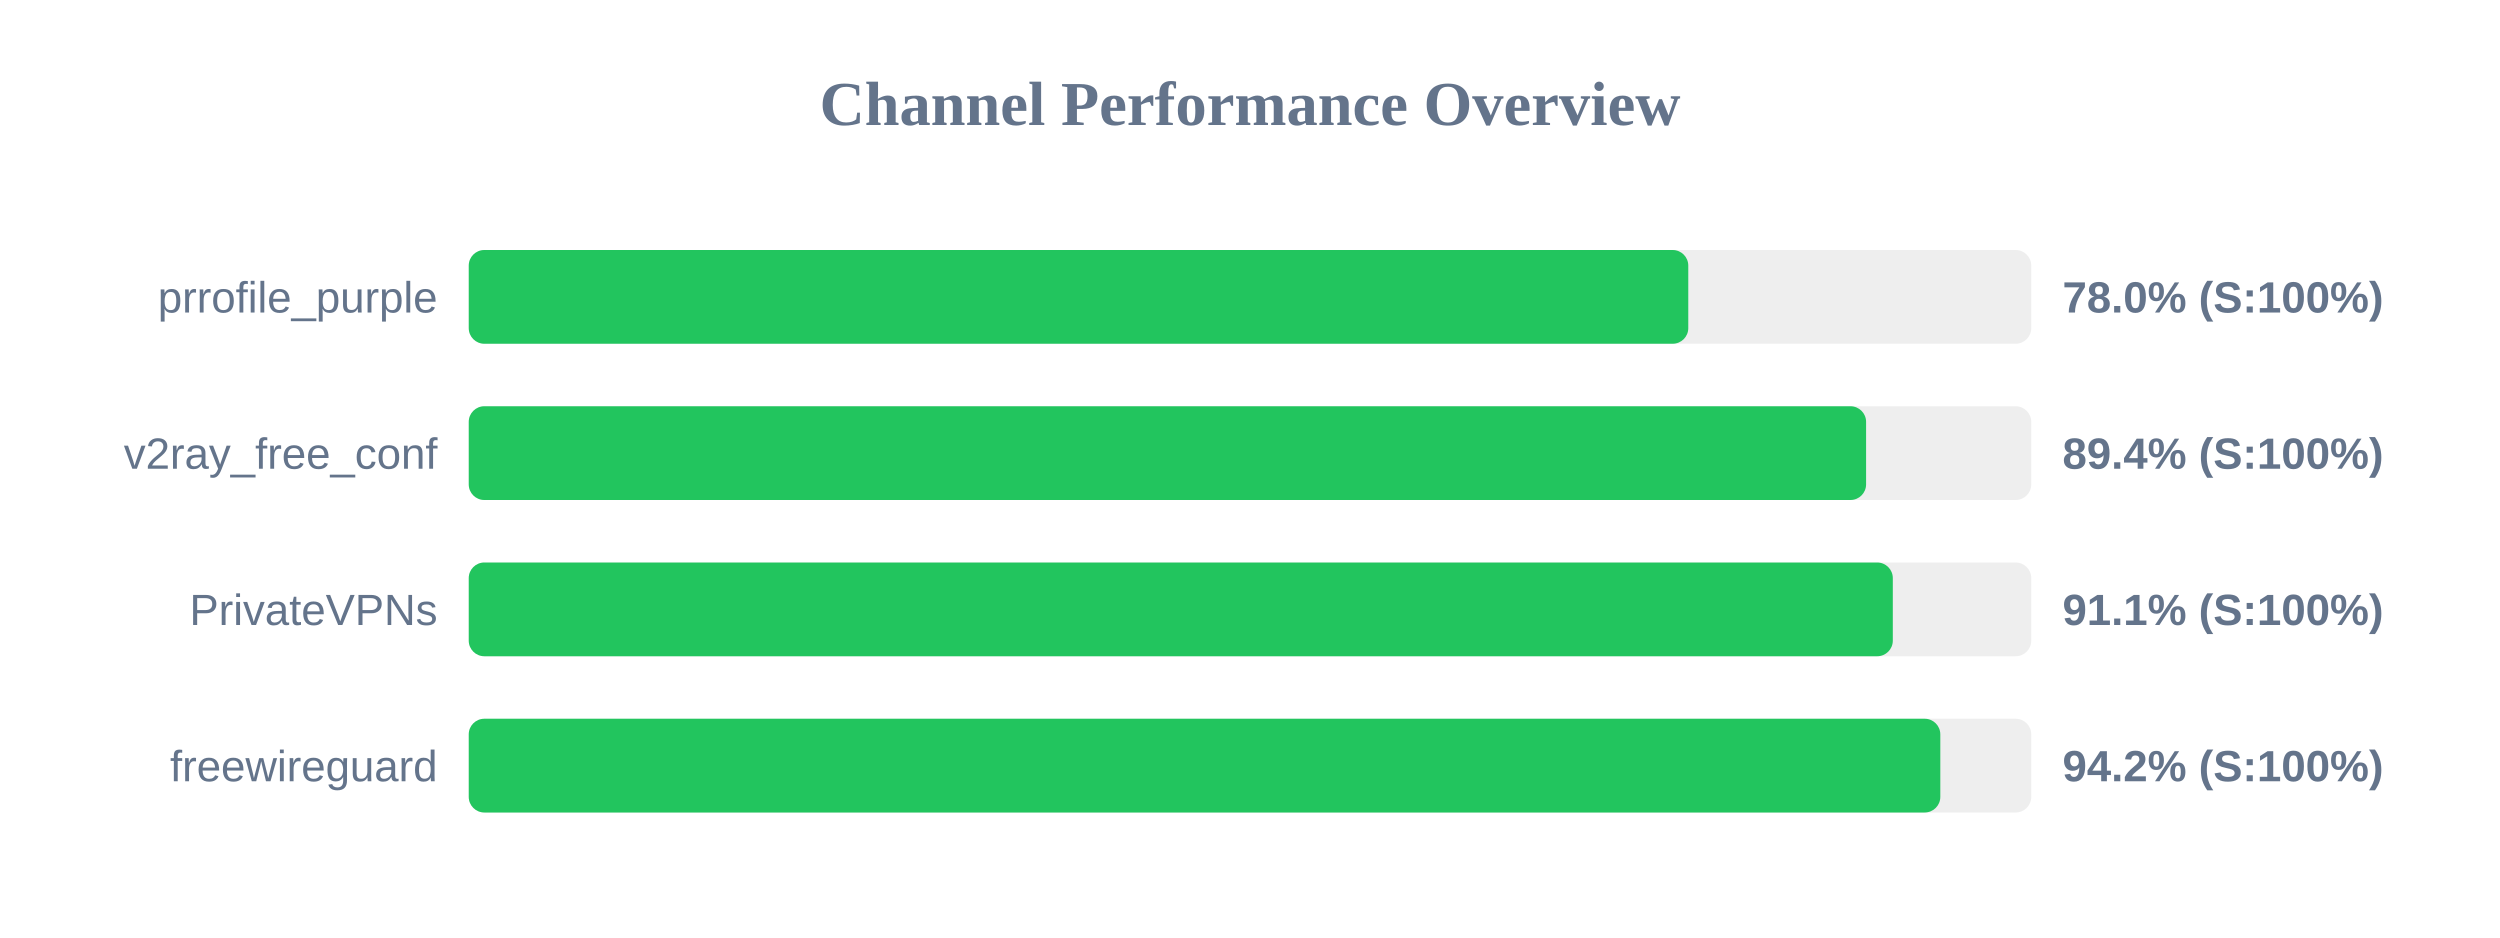
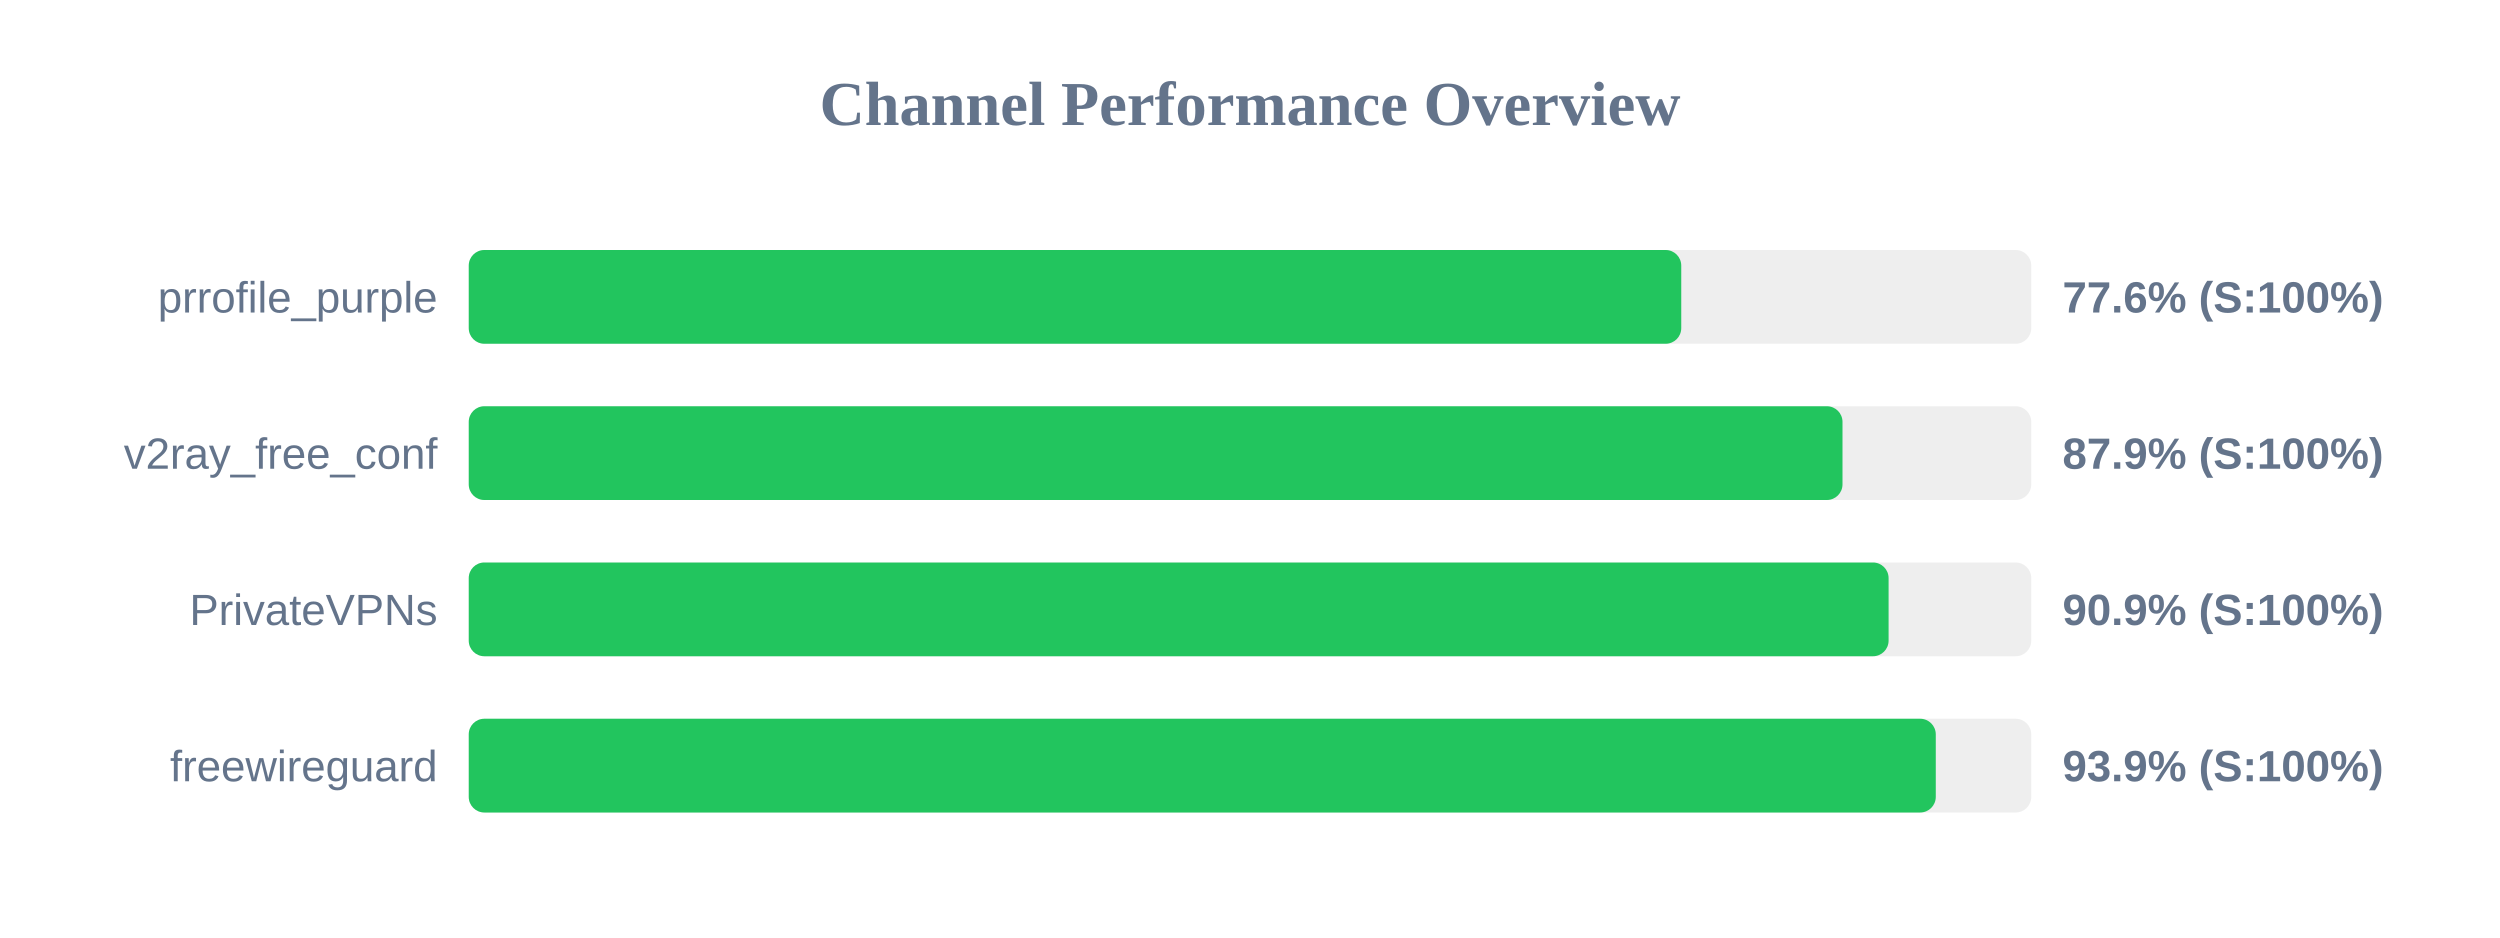
<svg xmlns="http://www.w3.org/2000/svg" width="800" height="300" version="1.1">
  <style>
        .row { font: 14px Arial; fill: #64748b; }
        .score { font: bold 14px Arial; fill: #64748b; }
    </style>
  <text x="400" y="40" text-anchor="middle" font-size="20px" font-weight="bold" fill="#64748b">Channel Performance Overview</text>
  <rect x="150" y="80" width="500" height="30" fill="#eee" rx="5" />
-   <rect x="150" y="80" width="390.25" height="30" fill="#22c55e" rx="5" />
+   <rect x="150" y="80" width="388.0" height="30" fill="#22c55e" rx="5" />
  <text x="140" y="100" text-anchor="end" class="row">prrofile_purple</text>
-   <text x="660" y="100" text-anchor="start" class="score">78.0% (S:100%)</text>
+   <text x="660" y="100" text-anchor="start" class="score">77.6% (S:100%)</text>
  <rect x="150" y="130" width="500" height="30" fill="#eee" rx="5" />
-   <rect x="150" y="130" width="447.15" height="30" fill="#22c55e" rx="5" />
+   <rect x="150" y="130" width="439.6" height="30" fill="#22c55e" rx="5" />
  <text x="140" y="150" text-anchor="end" class="row">v2ray_free_conf</text>
-   <text x="660" y="150" text-anchor="start" class="score">89.4% (S:100%)</text>
+   <text x="660" y="150" text-anchor="start" class="score">87.9% (S:100%)</text>
  <rect x="150" y="180" width="500" height="30" fill="#eee" rx="5" />
-   <rect x="150" y="180" width="455.7" height="30" fill="#22c55e" rx="5" />
+   <rect x="150" y="180" width="454.35" height="30" fill="#22c55e" rx="5" />
  <text x="140" y="200" text-anchor="end" class="row">PrivateVPNs</text>
-   <text x="660" y="200" text-anchor="start" class="score">91.1% (S:100%)</text>
+   <text x="660" y="200" text-anchor="start" class="score">90.9% (S:100%)</text>
  <rect x="150" y="230" width="500" height="30" fill="#eee" rx="5" />
-   <rect x="150" y="230" width="470.9" height="30" fill="#22c55e" rx="5" />
+   <rect x="150" y="230" width="469.45" height="30" fill="#22c55e" rx="5" />
  <text x="140" y="250" text-anchor="end" class="row">freewireguard</text>
-   <text x="660" y="250" text-anchor="start" class="score">94.2% (S:100%)</text>
+   <text x="660" y="250" text-anchor="start" class="score">93.9% (S:100%)</text>
</svg>
